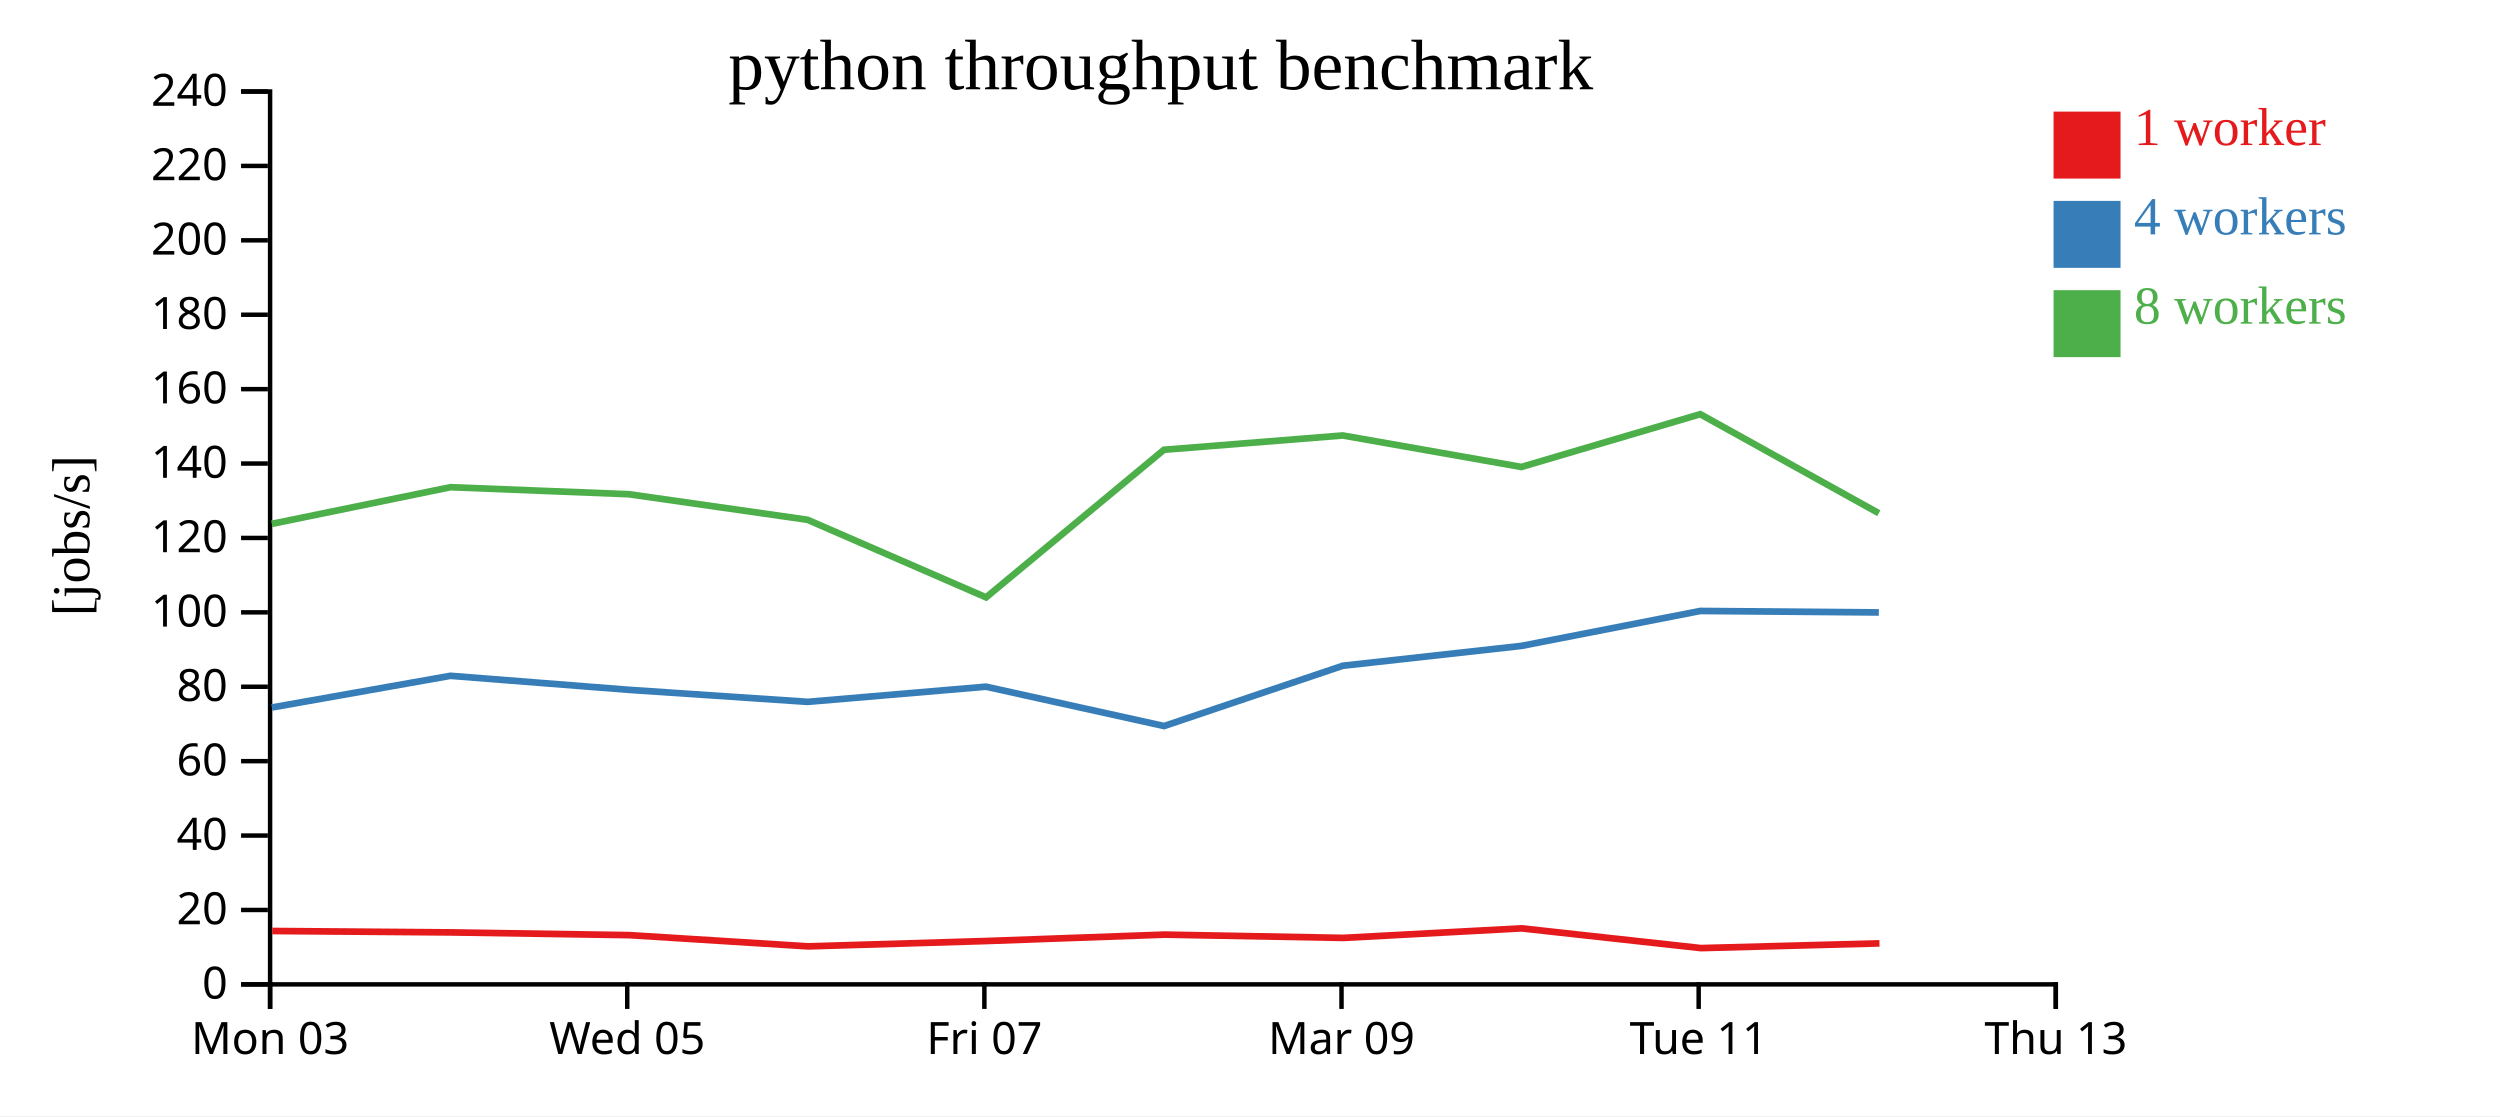
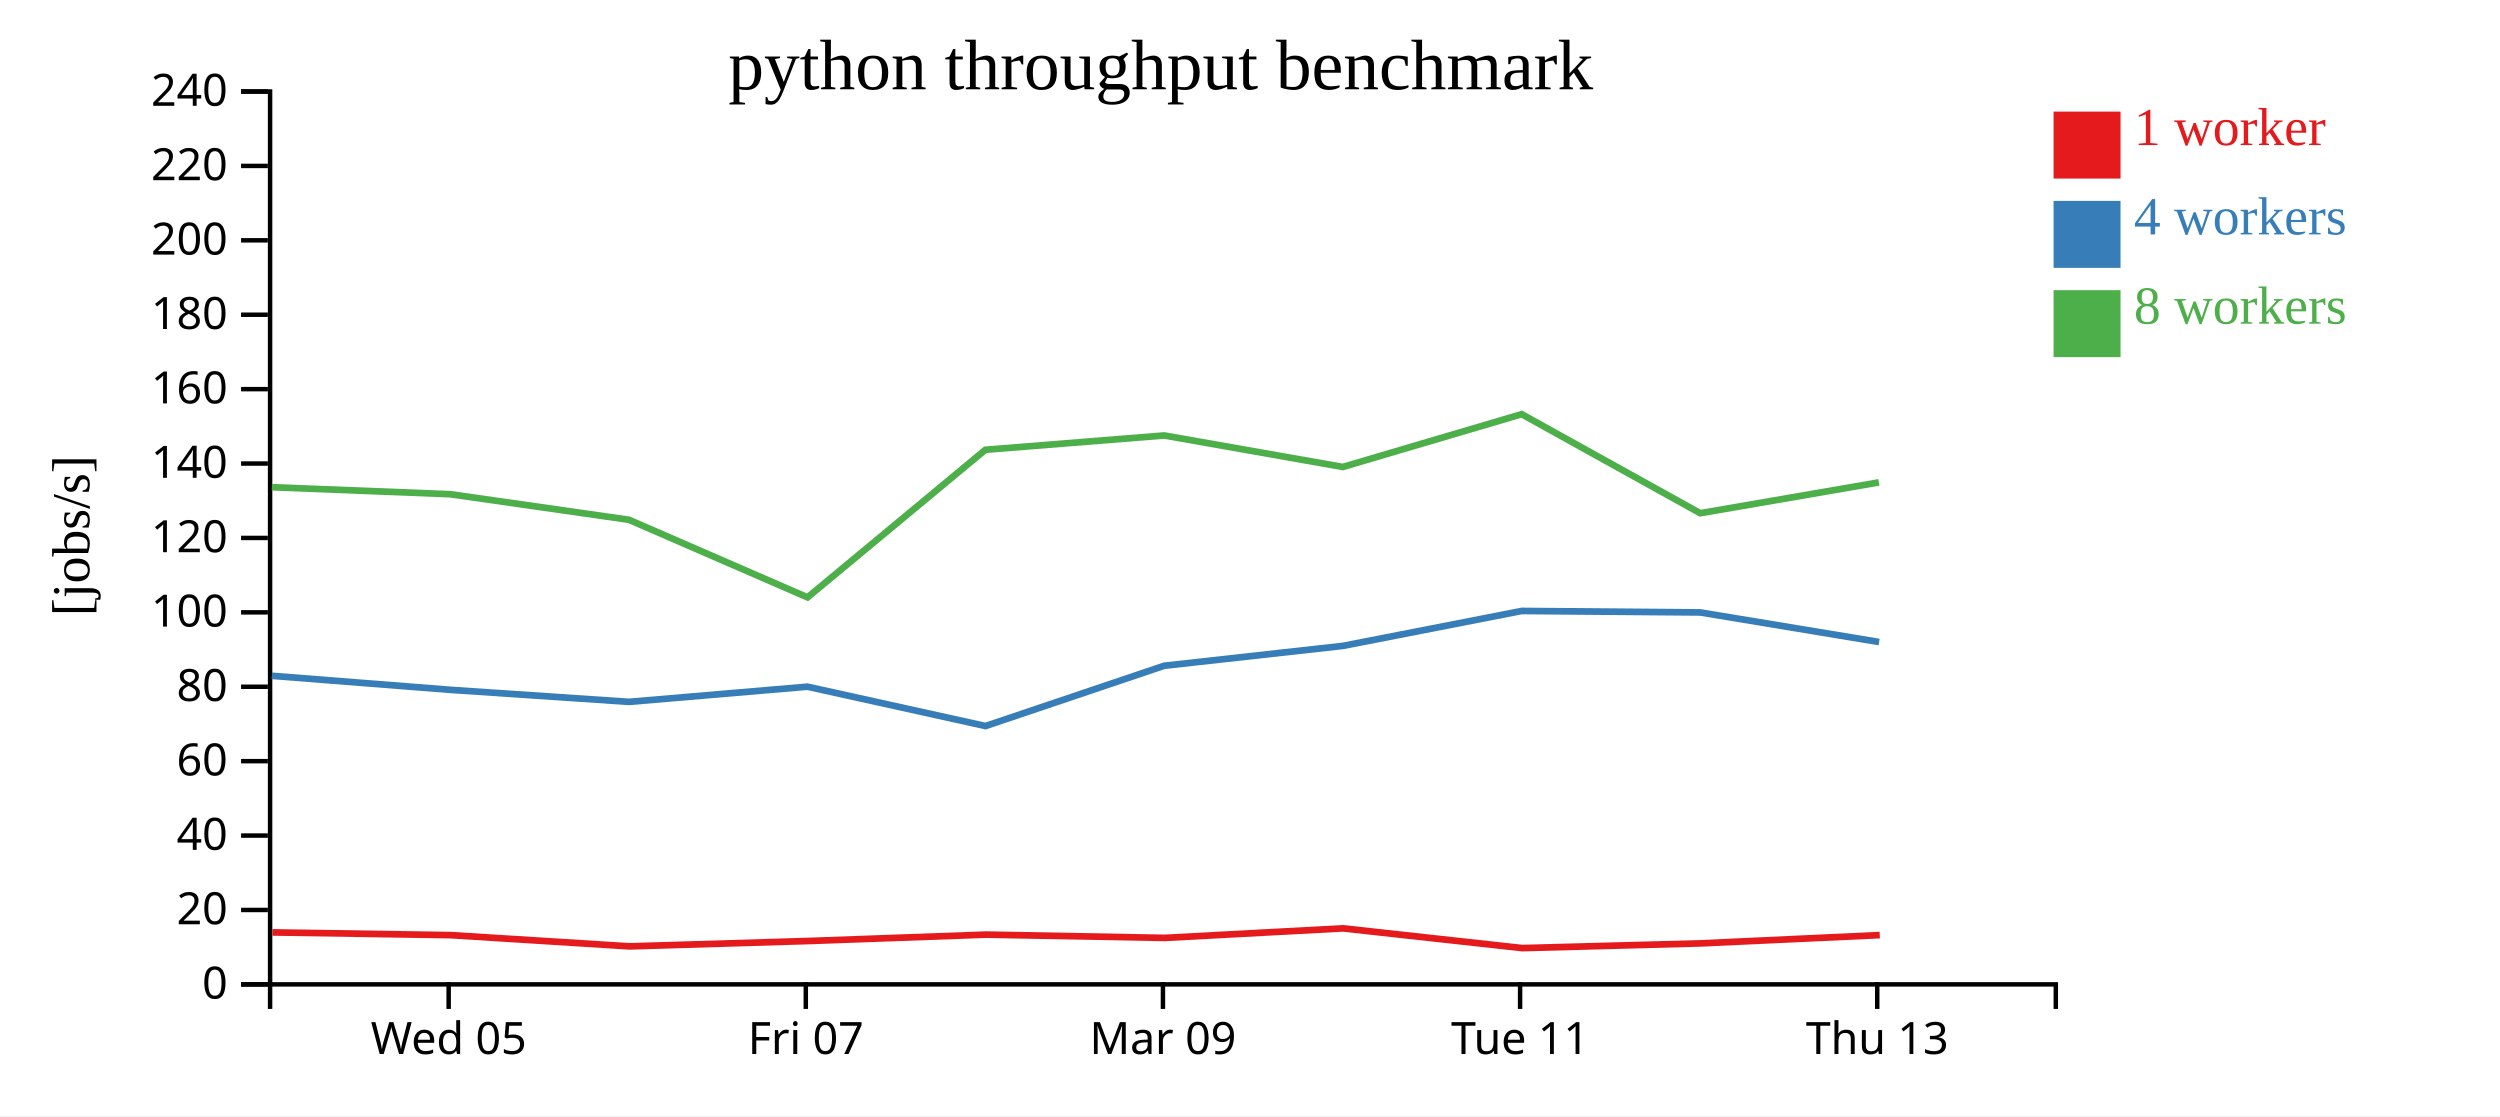
<svg xmlns="http://www.w3.org/2000/svg" width="560" height="250">
  <rect width="100%" height="100%" fill="white" />
  <g transform="translate(60,20)">
    <g transform="translate(0,200)" fill="none" font-size="10" font-family="sans-serif" text-anchor="middle">
      <path class="domain" stroke="currentColor" d="M0.5,6V0.5H400.5V6" />
-       <g class="tick" opacity="1" transform="translate(0.5,0)">
-         <line stroke="currentColor" y2="6" />
-         <text fill="currentColor" y="9" dy="0.71em">Mon 03</text>
-       </g>
-       <g class="tick" opacity="1" transform="translate(80.5,0)">
+       <g class="tick" opacity="1" transform="translate(40.5,0)">
        <line stroke="currentColor" y2="6" />
        <text fill="currentColor" y="9" dy="0.71em">Wed 05</text>
      </g>
-       <g class="tick" opacity="1" transform="translate(160.5,0)">
+       <g class="tick" opacity="1" transform="translate(120.5,0)">
        <line stroke="currentColor" y2="6" />
        <text fill="currentColor" y="9" dy="0.71em">Fri 07</text>
      </g>
-       <g class="tick" opacity="1" transform="translate(240.5,0)">
+       <g class="tick" opacity="1" transform="translate(200.5,0)">
        <line stroke="currentColor" y2="6" />
        <text fill="currentColor" y="9" dy="0.71em">Mar 09</text>
      </g>
-       <g class="tick" opacity="1" transform="translate(320.5,0)">
+       <g class="tick" opacity="1" transform="translate(280.5,0)">
        <line stroke="currentColor" y2="6" />
        <text fill="currentColor" y="9" dy="0.71em">Tue 11</text>
      </g>
-       <g class="tick" opacity="1" transform="translate(400.5,0)">
+       <g class="tick" opacity="1" transform="translate(360.5,0)">
        <line stroke="currentColor" y2="6" />
        <text fill="currentColor" y="9" dy="0.71em">Thu 13</text>
      </g>
    </g>
    <g fill="none" font-size="10" font-family="sans-serif" text-anchor="end">
      <path class="domain" stroke="currentColor" d="M-6,200.5H0.5V0.5H-6" />
      <g class="tick" opacity="1" transform="translate(0,200.5)">
        <line stroke="currentColor" x2="-6" />
        <text fill="currentColor" x="-9" dy="0.32em">0</text>
      </g>
      <g class="tick" opacity="1" transform="translate(0,183.8333)">
        <line stroke="currentColor" x2="-6" />
        <text fill="currentColor" x="-9" dy="0.32em">20</text>
      </g>
      <g class="tick" opacity="1" transform="translate(0,167.1667)">
        <line stroke="currentColor" x2="-6" />
        <text fill="currentColor" x="-9" dy="0.32em">40</text>
      </g>
      <g class="tick" opacity="1" transform="translate(0,150.5)">
        <line stroke="currentColor" x2="-6" />
        <text fill="currentColor" x="-9" dy="0.32em">60</text>
      </g>
      <g class="tick" opacity="1" transform="translate(0,133.8333)">
        <line stroke="currentColor" x2="-6" />
        <text fill="currentColor" x="-9" dy="0.32em">80</text>
      </g>
      <g class="tick" opacity="1" transform="translate(0,117.1667)">
        <line stroke="currentColor" x2="-6" />
        <text fill="currentColor" x="-9" dy="0.32em">100</text>
      </g>
      <g class="tick" opacity="1" transform="translate(0,100.5)">
        <line stroke="currentColor" x2="-6" />
        <text fill="currentColor" x="-9" dy="0.32em">120</text>
      </g>
      <g class="tick" opacity="1" transform="translate(0,83.83333)">
        <line stroke="currentColor" x2="-6" />
        <text fill="currentColor" x="-9" dy="0.32em">140</text>
      </g>
      <g class="tick" opacity="1" transform="translate(0,67.16667)">
        <line stroke="currentColor" x2="-6" />
        <text fill="currentColor" x="-9" dy="0.32em">160</text>
      </g>
      <g class="tick" opacity="1" transform="translate(0,50.5)">
        <line stroke="currentColor" x2="-6" />
        <text fill="currentColor" x="-9" dy="0.32em">180</text>
      </g>
      <g class="tick" opacity="1" transform="translate(0,33.83333)">
        <line stroke="currentColor" x2="-6" />
        <text fill="currentColor" x="-9" dy="0.32em">200</text>
      </g>
      <g class="tick" opacity="1" transform="translate(0,17.16667)">
        <line stroke="currentColor" x2="-6" />
        <text fill="currentColor" x="-9" dy="0.32em">220</text>
      </g>
      <g class="tick" opacity="1" transform="translate(0,0.5)">
        <line stroke="currentColor" x2="-6" />
        <text fill="currentColor" x="-9" dy="0.32em">240</text>
      </g>
    </g>
    <text text-anchor="middle" style="font-size: 12px" transform="rotate(-90)" y="-40" x="-100">[jobs/s]</text>
    <text text-anchor="middle" style="font-size: 16px" y="0" x="200">python throughput benchmark</text>
-     <path class="line" fill="none" stroke="#e41a1c" stroke-width="1.5" d="M0.978,188.543L41.011,188.857L80.957,189.47L121.028,191.985L161.112,190.783L200.87,189.356L240.882,190.09L280.831,187.952L320.991,192.373L360.998,191.313" />
-     <path class="line" fill="none" stroke="#377eb8" stroke-width="1.5" d="M0.892,138.475L40.889,131.383L80.881,134.524L120.901,137.217L160.86,133.817L200.748,142.634L240.791,129.126L280.802,124.681L320.856,116.855L360.86,117.186" />
-     <path class="line" fill="none" stroke="#4daf4a" stroke-width="1.5" d="M0.88,97.347L40.889,89.135L80.854,90.706L120.878,96.429L160.882,113.811L200.727,80.748L240.771,77.547L280.782,84.601L320.858,72.774L360.849,94.958" />
+     <path class="line" fill="none" stroke="#e41a1c" stroke-width="1.5" d="M1.011,188.857L40.957,189.47L81.028,191.985L121.112,190.783L160.87,189.356L200.882,190.09L240.831,187.952L280.991,192.373L320.998,191.313L361.066,189.461" />
+     <path class="line" fill="none" stroke="#377eb8" stroke-width="1.5" d="M0.889,131.383L40.881,134.524L80.901,137.217L120.86,133.817L160.748,142.634L200.791,129.126L240.802,124.681L280.856,116.855L320.86,117.186L360.918,123.813" />
+     <path class="line" fill="none" stroke="#4daf4a" stroke-width="1.5" d="M0.889,89.135L40.854,90.706L80.878,96.429L120.882,113.811L160.727,80.748L200.771,77.547L240.782,84.601L280.858,72.774L320.849,94.958L360.875,88.053" />
    <rect class="dot" x="400" y="5" width="15" height="15" style="fill: #e41a1c;" />
    <rect class="dot" x="400" y="25" width="15" height="15" style="fill: #377eb8;" />
    <rect class="dot" x="400" y="45" width="15" height="15" style="fill: #4daf4a;" />
    <text class="label" x="418" y="12.5" style="fill: #e41a1c; alignment-baseline: middle;" text-anchor="left">1 worker</text>
    <text class="label" x="418" y="32.5" style="fill: #377eb8; alignment-baseline: middle;" text-anchor="left">4 workers</text>
    <text class="label" x="418" y="52.5" style="fill: #4daf4a; alignment-baseline: middle;" text-anchor="left">8 workers</text>
  </g>
</svg>
